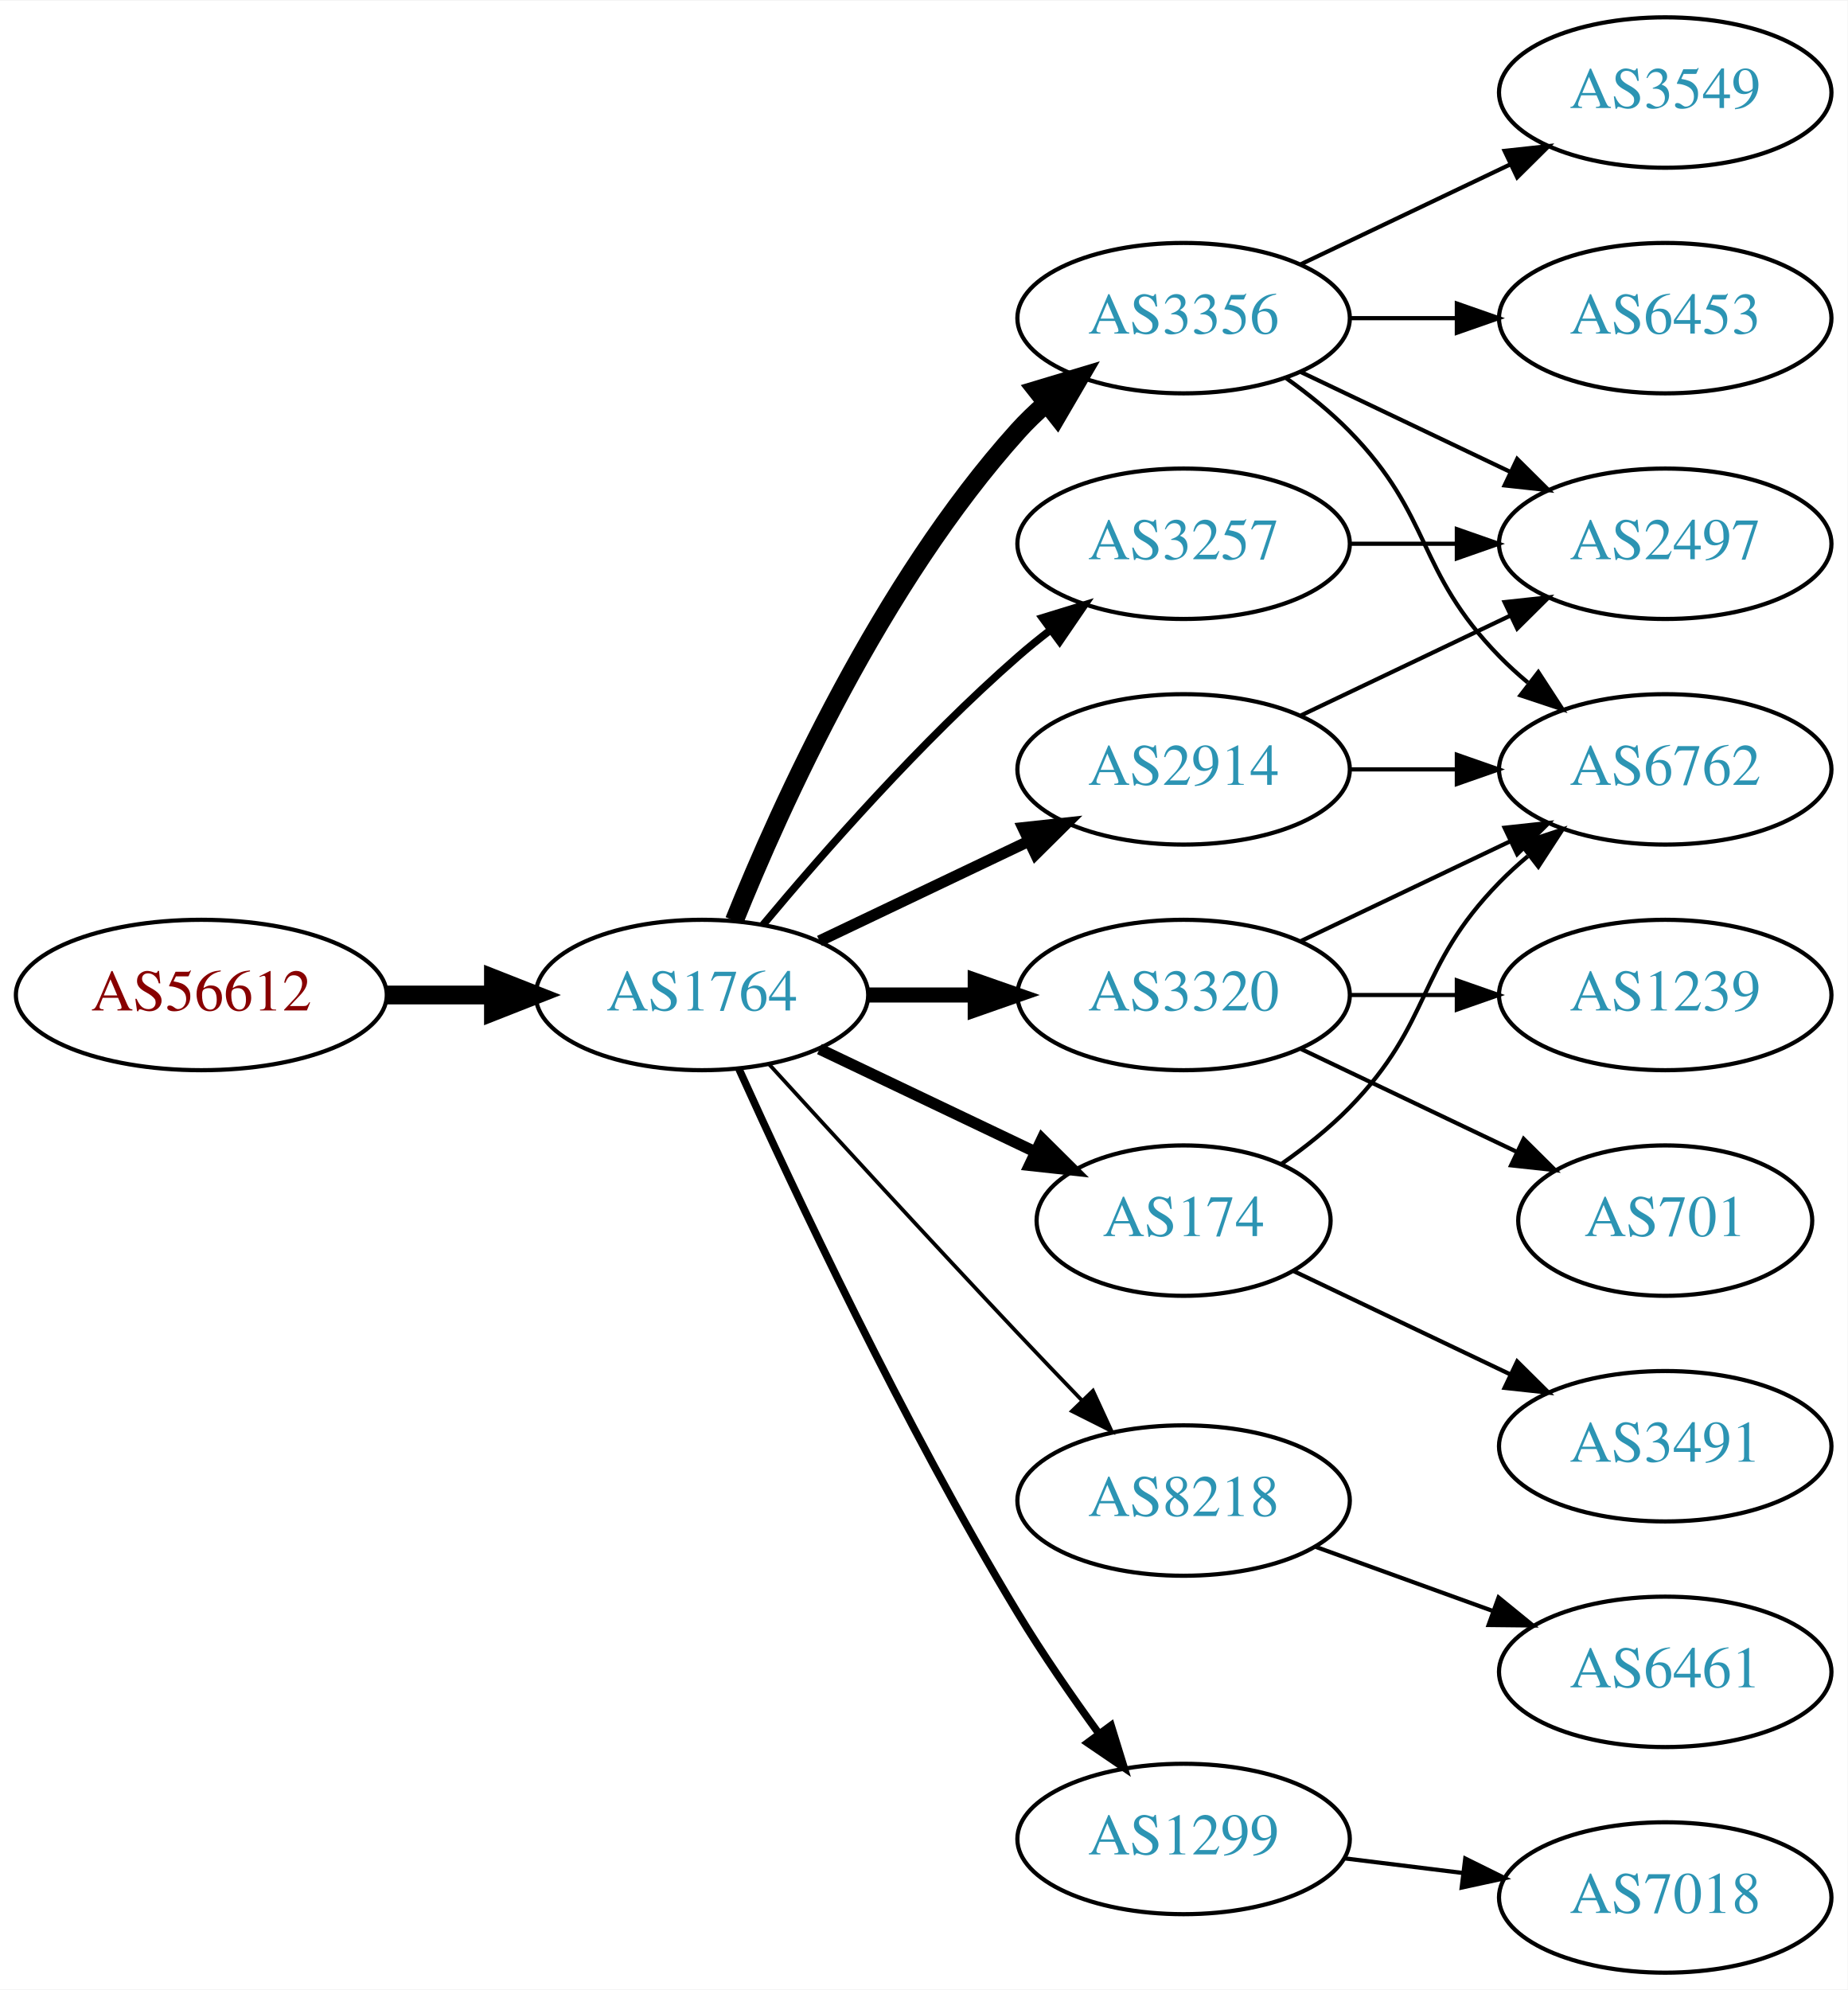
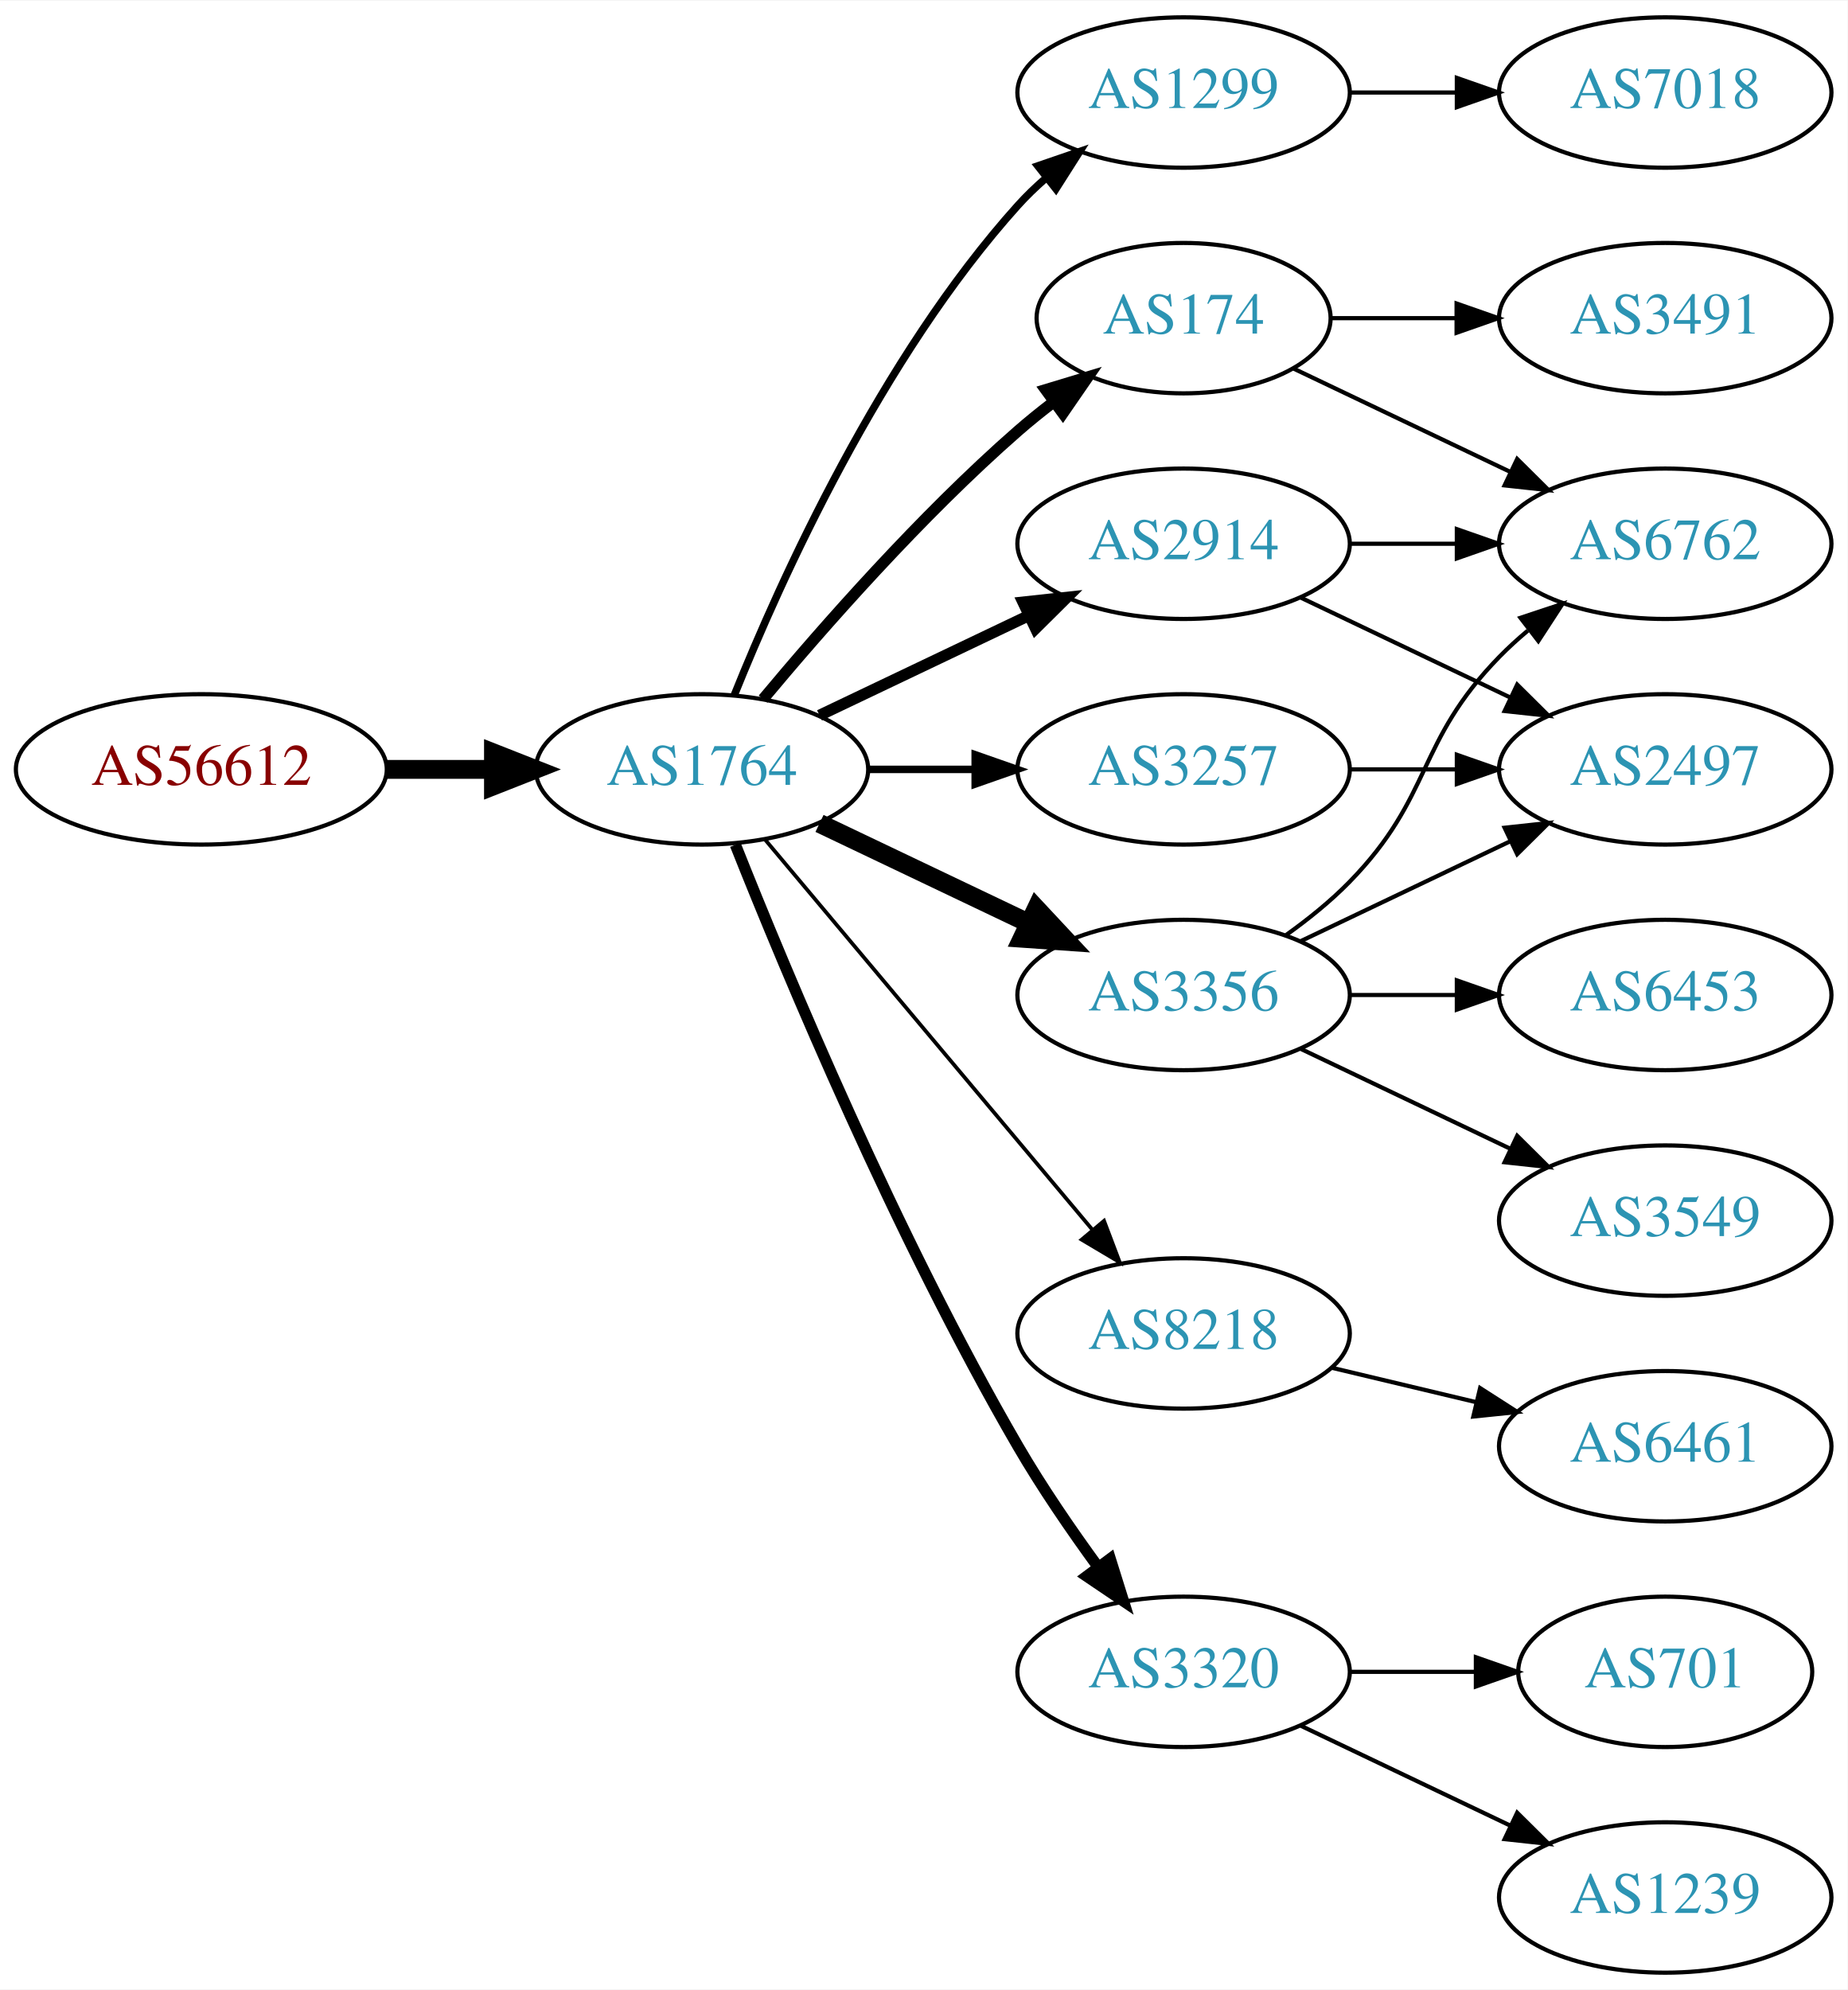
<svg xmlns="http://www.w3.org/2000/svg" xmlns:xlink="http://www.w3.org/1999/xlink" width="442pt" height="476pt" viewBox="0.00 0.00 442.27 476.00">
  <g id="graph0" class="graph" transform="scale(1 1) rotate(0) translate(4 472)">
    <polygon fill="white" stroke="none" points="-4,4 -4,-472 438.271,-472 438.271,4 -4,4" />
    <g id="node1" class="node">
      <g id="a_node1">
        <a xlink:href="/asn/56612" xlink:title="AS56612 ~ Hel-Wacht Holding GmbH [AT]">
-           <ellipse fill="#ffffff" stroke="black" cx="44.196" cy="-234" rx="44.393" ry="18" />
-           <text text-anchor="middle" x="44.196" y="-230.3" font-family="Times,serif" font-size="14.00" fill="#880000">AS56612</text>
+           <ellipse fill="#ffffff" stroke="black" cx="44.196" cy="-288" rx="44.393" ry="18" />
+           <text text-anchor="middle" x="44.196" y="-284.3" font-family="Times,serif" font-size="14.00" fill="#880000">AS56612</text>
        </a>
      </g>
    </g>
    <g id="node2" class="node">
      <g id="a_node2">
        <a xlink:href="/asn/1764" xlink:title="AS1764 ~ NEXTLAYER-AS [AT]">
-           <ellipse fill="#ffffff" stroke="black" cx="164.039" cy="-234" rx="39.794" ry="18" />
-           <text text-anchor="middle" x="164.039" y="-230.3" font-family="Times,serif" font-size="14.00" fill="#2c94b3">AS1764</text>
+           <ellipse fill="#ffffff" stroke="black" cx="164.039" cy="-288" rx="39.794" ry="18" />
+           <text text-anchor="middle" x="164.039" y="-284.3" font-family="Times,serif" font-size="14.00" fill="#2c94b3">AS1764</text>
        </a>
      </g>
    </g>
    <g id="edge1" class="edge">
-       <path fill="none" stroke="black" stroke-width="4.5" d="M88.407,-234C96.72,-234 105.482,-234 113.965,-234" />
-       <polygon fill="black" stroke="black" stroke-width="4.5" points="114.123,-237.938 124.123,-234 114.123,-230.063 114.123,-237.938" />
+       <path fill="none" stroke="black" stroke-width="4.5" d="M88.407,-288C96.72,-288 105.482,-288 113.965,-288" />
+       <polygon fill="black" stroke="black" stroke-width="4.5" points="114.123,-291.938 124.123,-288 114.123,-284.063 114.123,-291.938" />
    </g>
    <g id="node3" class="node">
      <g id="a_node3">
-         <a xlink:href="/asn/2914" xlink:title="AS2914 ~ NTT America, Inc. [US]">
-           <ellipse fill="#ffffff" stroke="black" cx="279.332" cy="-288" rx="39.794" ry="18" />
-           <text text-anchor="middle" x="279.332" y="-284.3" font-family="Times,serif" font-size="14.00" fill="#2c94b3">AS2914</text>
+         <a xlink:href="/asn/1299" xlink:title="AS1299 ~ Telia Carrier [EU]">
+           <ellipse fill="#ffffff" stroke="black" cx="279.332" cy="-450" rx="39.794" ry="18" />
+           <text text-anchor="middle" x="279.332" y="-446.3" font-family="Times,serif" font-size="14.00" fill="#2c94b3">AS1299</text>
        </a>
      </g>
    </g>
    <g id="edge2" class="edge">
-       <path fill="none" stroke="black" stroke-width="2.7" d="M192.175,-246.934C207.169,-254.081 225.99,-263.052 242.213,-270.785" />
-       <polygon fill="black" stroke="black" stroke-width="2.7" points="240.884,-274.028 251.417,-275.171 243.895,-267.709 240.884,-274.028" />
+       <path fill="none" stroke="black" stroke-width="1.8" d="M171.786,-305.787C182.837,-333.243 206.891,-386.578 239.685,-423 241.688,-425.224 243.906,-427.363 246.239,-429.397" />
+       <polygon fill="black" stroke="black" stroke-width="1.8" points="244.437,-432.433 254.458,-435.873 248.769,-426.935 244.437,-432.433" />
    </g>
    <g id="node4" class="node">
      <g id="a_node4">
-         <a xlink:href="/asn/8218" xlink:title="AS8218 ~ legacy Neotelecoms [FR]">
-           <ellipse fill="#ffffff" stroke="black" cx="279.332" cy="-113" rx="39.794" ry="18" />
-           <text text-anchor="middle" x="279.332" y="-109.3" font-family="Times,serif" font-size="14.00" fill="#2c94b3">AS8218</text>
+         <a xlink:href="/asn/174" xlink:title="AS174 ~ Cogent Communications [US]">
+           <ellipse fill="#ffffff" stroke="black" cx="279.332" cy="-396" rx="35.194" ry="18" />
+           <text text-anchor="middle" x="279.332" y="-392.3" font-family="Times,serif" font-size="14.00" fill="#2c94b3">AS174</text>
        </a>
      </g>
    </g>
    <g id="edge3" class="edge">
-       <path fill="none" stroke="black" stroke-width="0.9" d="M180.08,-217.45C195.076,-201.005 218.817,-175.115 239.685,-153 244.583,-147.809 249.874,-142.282 254.923,-137.045" />
-       <polygon fill="black" stroke="black" stroke-width="0.9" points="257.636,-139.274 262.072,-129.653 252.604,-134.407 257.636,-139.274" />
+       <path fill="none" stroke="black" stroke-width="2.7" d="M178.669,-304.817C192.951,-321.929 216.498,-348.745 239.685,-369 242.355,-371.332 245.228,-373.648 248.158,-375.886" />
+       <polygon fill="black" stroke="black" stroke-width="2.7" points="246.309,-378.87 256.449,-381.939 250.436,-373.216 246.309,-378.87" />
    </g>
    <g id="node5" class="node">
      <g id="a_node5">
-         <a xlink:href="/asn/3320" xlink:title="AS3320 ~ DTAG [DE]">
-           <ellipse fill="#ffffff" stroke="black" cx="279.332" cy="-234" rx="39.794" ry="18" />
-           <text text-anchor="middle" x="279.332" y="-230.3" font-family="Times,serif" font-size="14.00" fill="#2c94b3">AS3320</text>
+         <a xlink:href="/asn/2914" xlink:title="AS2914 ~ NTT America, Inc. [US]">
+           <ellipse fill="#ffffff" stroke="black" cx="279.332" cy="-342" rx="39.794" ry="18" />
+           <text text-anchor="middle" x="279.332" y="-338.3" font-family="Times,serif" font-size="14.00" fill="#2c94b3">AS2914</text>
        </a>
      </g>
    </g>
    <g id="edge4" class="edge">
-       <path fill="none" stroke="black" stroke-width="3.6" d="M203.711,-234C211.914,-234 220.678,-234 229.21,-234" />
-       <polygon fill="black" stroke="black" stroke-width="3.6" points="229.449,-237.5 239.449,-234 229.449,-230.5 229.449,-237.5" />
+       <path fill="none" stroke="black" stroke-width="2.7" d="M192.175,-300.934C207.169,-308.081 225.99,-317.052 242.213,-324.785" />
+       <polygon fill="black" stroke="black" stroke-width="2.7" points="240.884,-328.028 251.417,-329.171 243.895,-321.709 240.884,-328.028" />
    </g>
    <g id="node6" class="node">
      <g id="a_node6">
-         <a xlink:href="/asn/174" xlink:title="AS174 ~ Cogent Communications [US]">
-           <ellipse fill="#ffffff" stroke="black" cx="279.332" cy="-180" rx="35.194" ry="18" />
-           <text text-anchor="middle" x="279.332" y="-176.3" font-family="Times,serif" font-size="14.00" fill="#2c94b3">AS174</text>
+         <a xlink:href="/asn/3356" xlink:title="AS3356 ~ Level 3 Parent, LLC [US]">
+           <ellipse fill="#ffffff" stroke="black" cx="279.332" cy="-234" rx="39.794" ry="18" />
+           <text text-anchor="middle" x="279.332" y="-230.3" font-family="Times,serif" font-size="14.00" fill="#2c94b3">AS3356</text>
        </a>
      </g>
    </g>
    <g id="edge5" class="edge">
-       <path fill="none" stroke="black" stroke-width="2.7" d="M192.175,-221.066C207.607,-213.71 227.092,-204.423 243.628,-196.541" />
-       <polygon fill="black" stroke="black" stroke-width="2.7" points="245.448,-199.551 252.969,-192.089 242.436,-193.232 245.448,-199.551" />
+       <path fill="none" stroke="black" stroke-width="4.5" d="M192.175,-275.066C207.169,-267.919 225.99,-258.948 242.213,-251.215" />
+       <polygon fill="black" stroke="black" stroke-width="4.5" points="244.084,-254.686 251.417,-246.829 240.695,-247.577 244.084,-254.686" />
    </g>
    <g id="node7" class="node">
      <g id="a_node7">
-         <a xlink:href="/asn/3356" xlink:title="AS3356 ~ Level 3 Parent, LLC [US]">
-           <ellipse fill="#ffffff" stroke="black" cx="279.332" cy="-396" rx="39.794" ry="18" />
-           <text text-anchor="middle" x="279.332" y="-392.3" font-family="Times,serif" font-size="14.00" fill="#2c94b3">AS3356</text>
+         <a xlink:href="/asn/8218" xlink:title="AS8218 ~ legacy Neotelecoms [FR]">
+           <ellipse fill="#ffffff" stroke="black" cx="279.332" cy="-153" rx="39.794" ry="18" />
+           <text text-anchor="middle" x="279.332" y="-149.3" font-family="Times,serif" font-size="14.00" fill="#2c94b3">AS8218</text>
        </a>
      </g>
    </g>
    <g id="edge6" class="edge">
-       <path fill="none" stroke="black" stroke-width="4.5" d="M171.786,-251.787C182.837,-279.243 206.891,-332.578 239.685,-369 241.688,-371.224 243.906,-373.363 246.239,-375.397" />
-       <polygon fill="black" stroke="black" stroke-width="4.5" points="244.166,-378.777 254.458,-381.873 249.04,-372.591 244.166,-378.777" />
+       <path fill="none" stroke="black" stroke-width="0.9" d="M179.158,-271.175C198.833,-247.731 234.637,-205.066 257.415,-177.924" />
+       <polygon fill="black" stroke="black" stroke-width="0.9" points="260.287,-179.947 264.034,-170.037 254.925,-175.447 260.287,-179.947" />
    </g>
    <g id="node8" class="node">
      <g id="a_node8">
-         <a xlink:href="/asn/1299" xlink:title="AS1299 ~ Telia Carrier [EU]">
-           <ellipse fill="#ffffff" stroke="black" cx="279.332" cy="-32" rx="39.794" ry="18" />
-           <text text-anchor="middle" x="279.332" y="-28.3" font-family="Times,serif" font-size="14.00" fill="#2c94b3">AS1299</text>
+         <a xlink:href="/asn/3257" xlink:title="AS3257 ~ GTT [DE]">
+           <ellipse fill="#ffffff" stroke="black" cx="279.332" cy="-288" rx="39.794" ry="18" />
+           <text text-anchor="middle" x="279.332" y="-284.3" font-family="Times,serif" font-size="14.00" fill="#2c94b3">AS3257</text>
        </a>
      </g>
    </g>
    <g id="edge7" class="edge">
-       <path fill="none" stroke="black" stroke-width="1.8" d="M172.926,-216.215C185.703,-187.94 212.273,-131.303 239.685,-86 245.565,-76.283 252.642,-66.048 259.125,-57.132" />
-       <polygon fill="black" stroke="black" stroke-width="1.8" points="261.971,-59.171 265.1,-49.049 256.341,-55.01 261.971,-59.171" />
+       <path fill="none" stroke="black" stroke-width="1.8" d="M203.711,-288C211.914,-288 220.678,-288 229.21,-288" />
+       <polygon fill="black" stroke="black" stroke-width="1.8" points="229.449,-291.5 239.449,-288 229.449,-284.5 229.449,-291.5" />
    </g>
    <g id="node9" class="node">
      <g id="a_node9">
-         <a xlink:href="/asn/3257" xlink:title="AS3257 ~ GTT [DE]">
-           <ellipse fill="#ffffff" stroke="black" cx="279.332" cy="-342" rx="39.794" ry="18" />
-           <text text-anchor="middle" x="279.332" y="-338.3" font-family="Times,serif" font-size="14.00" fill="#2c94b3">AS3257</text>
+         <a xlink:href="/asn/3320" xlink:title="AS3320 ~ DTAG [DE]">
+           <ellipse fill="#ffffff" stroke="black" cx="279.332" cy="-72" rx="39.794" ry="18" />
+           <text text-anchor="middle" x="279.332" y="-68.3" font-family="Times,serif" font-size="14.00" fill="#2c94b3">AS3320</text>
        </a>
      </g>
    </g>
    <g id="edge8" class="edge">
-       <path fill="none" stroke="black" stroke-width="1.8" d="M178.669,-250.817C192.951,-267.929 216.498,-294.745 239.685,-315 242.151,-317.154 244.789,-319.294 247.487,-321.372" />
-       <polygon fill="black" stroke="black" stroke-width="1.8" points="245.512,-324.264 255.641,-327.37 249.66,-318.625 245.512,-324.264" />
+       <path fill="none" stroke="black" stroke-width="2.7" d="M172.042,-269.949C184.169,-239.43 210.587,-176.067 239.685,-126 245.392,-116.181 252.43,-105.922 258.929,-97.016" />
+       <polygon fill="black" stroke="black" stroke-width="2.7" points="261.77,-99.061 264.934,-88.95 256.155,-94.881 261.77,-99.061" />
    </g>
    <g id="node10" class="node">
      <g id="a_node10">
+         <a xlink:href="/asn/7018" xlink:title="AS7018 ~ AT&amp;T Services, Inc. [US]">
+           <ellipse fill="#ffffff" stroke="black" cx="394.625" cy="-450" rx="39.794" ry="18" />
+           <text text-anchor="middle" x="394.625" y="-446.3" font-family="Times,serif" font-size="14.00" fill="#2c94b3">AS7018</text>
+         </a>
+       </g>
+     </g>
+     <g id="edge9" class="edge">
+       <path fill="none" stroke="black" d="M319.004,-450C327.207,-450 335.971,-450 344.503,-450" />
+       <polygon fill="black" stroke="black" points="344.742,-453.5 354.742,-450 344.742,-446.5 344.742,-453.5" />
+     </g>
+     <g id="node13" class="node">
+       <g id="a_node13">
+         <a xlink:href="/asn/6762" xlink:title="AS6762 ~ TELECOM ITALIA SPARKLE S.p.A. [IT]">
+           <ellipse fill="#ffffff" stroke="black" cx="394.625" cy="-342" rx="39.794" ry="18" />
+           <text text-anchor="middle" x="394.625" y="-338.3" font-family="Times,serif" font-size="14.00" fill="#2c94b3">AS6762</text>
+         </a>
+       </g>
+     </g>
+     <g id="edge15" class="edge">
+       <path fill="none" stroke="black" d="M305.757,-383.881C321.059,-376.587 340.783,-367.186 357.665,-359.14" />
+       <polygon fill="black" stroke="black" points="359.184,-362.293 366.705,-354.831 356.172,-355.974 359.184,-362.293" />
+     </g>
+     <g id="node15" class="node">
+       <g id="a_node15">
+         <a xlink:href="/asn/3491" xlink:title="AS3491 ~ PCCW Global, Inc. [US]">
+           <ellipse fill="#ffffff" stroke="black" cx="394.625" cy="-396" rx="39.794" ry="18" />
+           <text text-anchor="middle" x="394.625" y="-392.3" font-family="Times,serif" font-size="14.00" fill="#2c94b3">AS3491</text>
+         </a>
+       </g>
+     </g>
+     <g id="edge14" class="edge">
+       <path fill="none" stroke="black" d="M314.631,-396C324.008,-396 334.358,-396 344.393,-396" />
+       <polygon fill="black" stroke="black" points="344.681,-399.5 354.681,-396 344.681,-392.5 344.681,-399.5" />
+     </g>
+     <g id="edge17" class="edge">
+       <path fill="none" stroke="black" d="M319.004,-342C327.207,-342 335.971,-342 344.503,-342" />
+       <polygon fill="black" stroke="black" points="344.742,-345.5 354.742,-342 344.742,-338.5 344.742,-345.5" />
+     </g>
+     <g id="node14" class="node">
+       <g id="a_node14">
        <a xlink:href="/asn/2497" xlink:title="AS2497 ~ Internet Initiative Japan Inc. [JP]">
-           <ellipse fill="#ffffff" stroke="black" cx="394.625" cy="-342" rx="39.794" ry="18" />
-           <text text-anchor="middle" x="394.625" y="-338.3" font-family="Times,serif" font-size="14.00" fill="#2c94b3">AS2497</text>
-         </a>
-       </g>
-     </g>
-     <g id="edge9" class="edge">
-       <path fill="none" stroke="black" d="M307.468,-300.934C322.462,-308.081 341.283,-317.052 357.506,-324.785" />
-       <polygon fill="black" stroke="black" points="356.177,-328.028 366.71,-329.171 359.188,-321.709 356.177,-328.028" />
+           <ellipse fill="#ffffff" stroke="black" cx="394.625" cy="-288" rx="39.794" ry="18" />
+           <text text-anchor="middle" x="394.625" y="-284.3" font-family="Times,serif" font-size="14.00" fill="#2c94b3">AS2497</text>
+         </a>
+       </g>
+     </g>
+     <g id="edge18" class="edge">
+       <path fill="none" stroke="black" d="M307.468,-329.066C322.462,-321.919 341.283,-312.948 357.506,-305.215" />
+       <polygon fill="black" stroke="black" points="359.188,-308.291 366.71,-300.829 356.177,-301.972 359.188,-308.291" />
    </g>
    <g id="node11" class="node">
      <g id="a_node11">
-         <a xlink:href="/asn/6762" xlink:title="AS6762 ~ TELECOM ITALIA SPARKLE S.p.A. [IT]">
-           <ellipse fill="#ffffff" stroke="black" cx="394.625" cy="-288" rx="39.794" ry="18" />
-           <text text-anchor="middle" x="394.625" y="-284.3" font-family="Times,serif" font-size="14.00" fill="#2c94b3">AS6762</text>
+         <a xlink:href="/asn/3549" xlink:title="AS3549 ~ Level 3 Parent, LLC [US]">
+           <ellipse fill="#ffffff" stroke="black" cx="394.625" cy="-180" rx="39.794" ry="18" />
+           <text text-anchor="middle" x="394.625" y="-176.3" font-family="Times,serif" font-size="14.00" fill="#2c94b3">AS3549</text>
        </a>
      </g>
    </g>
    <g id="edge10" class="edge">
+       <path fill="none" stroke="black" d="M307.468,-221.066C322.462,-213.919 341.283,-204.948 357.506,-197.215" />
+       <polygon fill="black" stroke="black" points="359.188,-200.291 366.71,-192.829 356.177,-193.972 359.188,-200.291" />
+     </g>
+     <g id="node12" class="node">
+       <g id="a_node12">
+         <a xlink:href="/asn/6453" xlink:title="AS6453 ~ TATA COMMUNICATIONS (AMERICA) INC [US]">
+           <ellipse fill="#ffffff" stroke="black" cx="394.625" cy="-234" rx="39.794" ry="18" />
+           <text text-anchor="middle" x="394.625" y="-230.3" font-family="Times,serif" font-size="14.00" fill="#2c94b3">AS6453</text>
+         </a>
+       </g>
+     </g>
+     <g id="edge11" class="edge">
+       <path fill="none" stroke="black" d="M319.004,-234C327.207,-234 335.971,-234 344.503,-234" />
+       <polygon fill="black" stroke="black" points="344.742,-237.5 354.742,-234 344.742,-230.5 344.742,-237.5" />
+     </g>
+     <g id="edge12" class="edge">
+       <path fill="none" stroke="black" d="M303.926,-248.389C309.182,-252.148 314.513,-256.437 318.978,-261 339.151,-281.617 334.806,-294.383 354.978,-315 357.071,-317.139 359.354,-319.218 361.731,-321.21" />
+       <polygon fill="black" stroke="black" points="359.974,-324.275 370.031,-327.611 364.249,-318.732 359.974,-324.275" />
+     </g>
+     <g id="edge13" class="edge">
+       <path fill="none" stroke="black" d="M307.468,-246.934C322.462,-254.081 341.283,-263.052 357.506,-270.785" />
+       <polygon fill="black" stroke="black" points="356.177,-274.028 366.71,-275.171 359.188,-267.709 356.177,-274.028" />
+     </g>
+     <g id="node16" class="node">
+       <g id="a_node16">
+         <a xlink:href="/asn/6461" xlink:title="AS6461 ~ Zayo Bandwidth [US]">
+           <ellipse fill="#ffffff" stroke="black" cx="394.625" cy="-126" rx="39.794" ry="18" />
+           <text text-anchor="middle" x="394.625" y="-122.3" font-family="Times,serif" font-size="14.00" fill="#2c94b3">AS6461</text>
+         </a>
+       </g>
+     </g>
+     <g id="edge16" class="edge">
+       <path fill="none" stroke="black" d="M314.939,-144.752C325.81,-142.162 337.964,-139.265 349.407,-136.538" />
+       <polygon fill="black" stroke="black" points="350.313,-139.92 359.229,-134.197 348.69,-133.111 350.313,-139.92" />
+     </g>
+     <g id="edge21" class="edge">
      <path fill="none" stroke="black" d="M319.004,-288C327.207,-288 335.971,-288 344.503,-288" />
      <polygon fill="black" stroke="black" points="344.742,-291.5 354.742,-288 344.742,-284.5 344.742,-291.5" />
    </g>
-     <g id="node12" class="node">
-       <g id="a_node12">
-         <a xlink:href="/asn/6461" xlink:title="AS6461 ~ Zayo Bandwidth [US]">
-           <ellipse fill="#ffffff" stroke="black" cx="394.625" cy="-72" rx="39.794" ry="18" />
-           <text text-anchor="middle" x="394.625" y="-68.3" font-family="Times,serif" font-size="14.00" fill="#2c94b3">AS6461</text>
-         </a>
-       </g>
-     </g>
-     <g id="edge11" class="edge">
-       <path fill="none" stroke="black" d="M310.99,-101.905C323.963,-97.21 339.256,-91.676 353.137,-86.652" />
-       <polygon fill="black" stroke="black" points="354.729,-89.798 362.941,-83.104 352.347,-83.216 354.729,-89.798" />
-     </g>
-     <g id="edge12" class="edge">
-       <path fill="none" stroke="black" d="M307.468,-246.934C322.462,-254.081 341.283,-263.052 357.506,-270.785" />
-       <polygon fill="black" stroke="black" points="356.177,-274.028 366.71,-275.171 359.188,-267.709 356.177,-274.028" />
-     </g>
-     <g id="node13" class="node">
-       <g id="a_node13">
+     <g id="node17" class="node">
+       <g id="a_node17">
        <a xlink:href="/asn/1239" xlink:title="AS1239 ~ Sprint [US]">
-           <ellipse fill="#ffffff" stroke="black" cx="394.625" cy="-234" rx="39.794" ry="18" />
-           <text text-anchor="middle" x="394.625" y="-230.3" font-family="Times,serif" font-size="14.00" fill="#2c94b3">AS1239</text>
-         </a>
-       </g>
-     </g>
-     <g id="edge13" class="edge">
-       <path fill="none" stroke="black" d="M319.004,-234C327.207,-234 335.971,-234 344.503,-234" />
-       <polygon fill="black" stroke="black" points="344.742,-237.5 354.742,-234 344.742,-230.5 344.742,-237.5" />
-     </g>
-     <g id="node14" class="node">
-       <g id="a_node14">
-         <a xlink:href="/asn/701" xlink:title="AS701 ~ UUNET [US]">
-           <ellipse fill="#ffffff" stroke="black" cx="394.625" cy="-180" rx="35.194" ry="18" />
-           <text text-anchor="middle" x="394.625" y="-176.3" font-family="Times,serif" font-size="14.00" fill="#2c94b3">AS701</text>
-         </a>
-       </g>
-     </g>
-     <g id="edge14" class="edge">
-       <path fill="none" stroke="black" d="M307.468,-221.066C322.9,-213.71 342.385,-204.423 358.92,-196.541" />
-       <polygon fill="black" stroke="black" points="360.741,-199.551 368.262,-192.089 357.729,-193.232 360.741,-199.551" />
-     </g>
-     <g id="edge21" class="edge">
-       <path fill="none" stroke="black" d="M302.714,-193.532C308.356,-197.49 314.17,-202.086 318.978,-207 339.151,-227.617 334.806,-240.383 354.978,-261 357.071,-263.139 359.354,-265.218 361.731,-267.21" />
-       <polygon fill="black" stroke="black" points="359.974,-270.275 370.031,-273.611 364.249,-264.732 359.974,-270.275" />
+           <ellipse fill="#ffffff" stroke="black" cx="394.625" cy="-18" rx="39.794" ry="18" />
+           <text text-anchor="middle" x="394.625" y="-14.3" font-family="Times,serif" font-size="14.00" fill="#2c94b3">AS1239</text>
+         </a>
+       </g>
+     </g>
+     <g id="edge19" class="edge">
+       <path fill="none" stroke="black" d="M307.468,-59.066C322.462,-51.919 341.283,-42.948 357.506,-35.215" />
+       <polygon fill="black" stroke="black" points="359.188,-38.291 366.71,-30.829 356.177,-31.972 359.188,-38.291" />
    </g>
    <g id="node18" class="node">
      <g id="a_node18">
-         <a xlink:href="/asn/3491" xlink:title="AS3491 ~ PCCW Global, Inc. [US]">
-           <ellipse fill="#ffffff" stroke="black" cx="394.625" cy="-126" rx="39.794" ry="18" />
-           <text text-anchor="middle" x="394.625" y="-122.3" font-family="Times,serif" font-size="14.00" fill="#2c94b3">AS3491</text>
+         <a xlink:href="/asn/701" xlink:title="AS701 ~ UUNET [US]">
+           <ellipse fill="#ffffff" stroke="black" cx="394.625" cy="-72" rx="35.194" ry="18" />
+           <text text-anchor="middle" x="394.625" y="-68.3" font-family="Times,serif" font-size="14.00" fill="#2c94b3">AS701</text>
        </a>
      </g>
    </g>
    <g id="edge20" class="edge">
-       <path fill="none" stroke="black" d="M305.757,-167.881C321.059,-160.587 340.783,-151.186 357.665,-143.14" />
-       <polygon fill="black" stroke="black" points="359.184,-146.293 366.705,-138.831 356.172,-139.974 359.184,-146.293" />
-     </g>
-     <g id="edge15" class="edge">
-       <path fill="none" stroke="black" d="M307.468,-383.066C322.462,-375.919 341.283,-366.948 357.506,-359.215" />
-       <polygon fill="black" stroke="black" points="359.188,-362.291 366.71,-354.829 356.177,-355.972 359.188,-362.291" />
-     </g>
-     <g id="edge18" class="edge">
-       <path fill="none" stroke="black" d="M303.926,-381.611C309.182,-377.852 314.513,-373.563 318.978,-369 339.151,-348.383 334.806,-335.617 354.978,-315 357.071,-312.861 359.354,-310.782 361.731,-308.79" />
-       <polygon fill="black" stroke="black" points="364.249,-311.268 370.031,-302.389 359.974,-305.725 364.249,-311.268" />
-     </g>
-     <g id="node15" class="node">
-       <g id="a_node15">
-         <a xlink:href="/asn/6453" xlink:title="AS6453 ~ TATA COMMUNICATIONS (AMERICA) INC [US]">
-           <ellipse fill="#ffffff" stroke="black" cx="394.625" cy="-396" rx="39.794" ry="18" />
-           <text text-anchor="middle" x="394.625" y="-392.3" font-family="Times,serif" font-size="14.00" fill="#2c94b3">AS6453</text>
-         </a>
-       </g>
-     </g>
-     <g id="edge16" class="edge">
-       <path fill="none" stroke="black" d="M319.004,-396C327.207,-396 335.971,-396 344.503,-396" />
-       <polygon fill="black" stroke="black" points="344.742,-399.5 354.742,-396 344.742,-392.5 344.742,-399.5" />
-     </g>
-     <g id="node16" class="node">
-       <g id="a_node16">
-         <a xlink:href="/asn/3549" xlink:title="AS3549 ~ Level 3 Parent, LLC [US]">
-           <ellipse fill="#ffffff" stroke="black" cx="394.625" cy="-450" rx="39.794" ry="18" />
-           <text text-anchor="middle" x="394.625" y="-446.3" font-family="Times,serif" font-size="14.00" fill="#2c94b3">AS3549</text>
-         </a>
-       </g>
-     </g>
-     <g id="edge17" class="edge">
-       <path fill="none" stroke="black" d="M307.468,-408.934C322.462,-416.081 341.283,-425.052 357.506,-432.785" />
-       <polygon fill="black" stroke="black" points="356.177,-436.028 366.71,-437.171 359.188,-429.709 356.177,-436.028" />
-     </g>
-     <g id="node17" class="node">
-       <g id="a_node17">
-         <a xlink:href="/asn/7018" xlink:title="AS7018 ~ AT&amp;T Services, Inc. [US]">
-           <ellipse fill="#ffffff" stroke="black" cx="394.625" cy="-18" rx="39.794" ry="18" />
-           <text text-anchor="middle" x="394.625" y="-14.3" font-family="Times,serif" font-size="14.00" fill="#2c94b3">AS7018</text>
-         </a>
-       </g>
-     </g>
-     <g id="edge19" class="edge">
-       <path fill="none" stroke="black" d="M317.742,-27.377C326.83,-26.254 336.667,-25.038 346.152,-23.866" />
-       <polygon fill="black" stroke="black" points="346.758,-27.318 356.254,-22.618 345.9,-20.371 346.758,-27.318" />
-     </g>
-     <g id="edge22" class="edge">
-       <path fill="none" stroke="black" d="M319.004,-342C327.207,-342 335.971,-342 344.503,-342" />
-       <polygon fill="black" stroke="black" points="344.742,-345.5 354.742,-342 344.742,-338.5 344.742,-345.5" />
+       <path fill="none" stroke="black" d="M319.004,-72C328.709,-72 339.2,-72 349.163,-72" />
+       <polygon fill="black" stroke="black" points="349.299,-75.5 359.299,-72 349.299,-68.5 349.299,-75.5" />
    </g>
  </g>
</svg>
